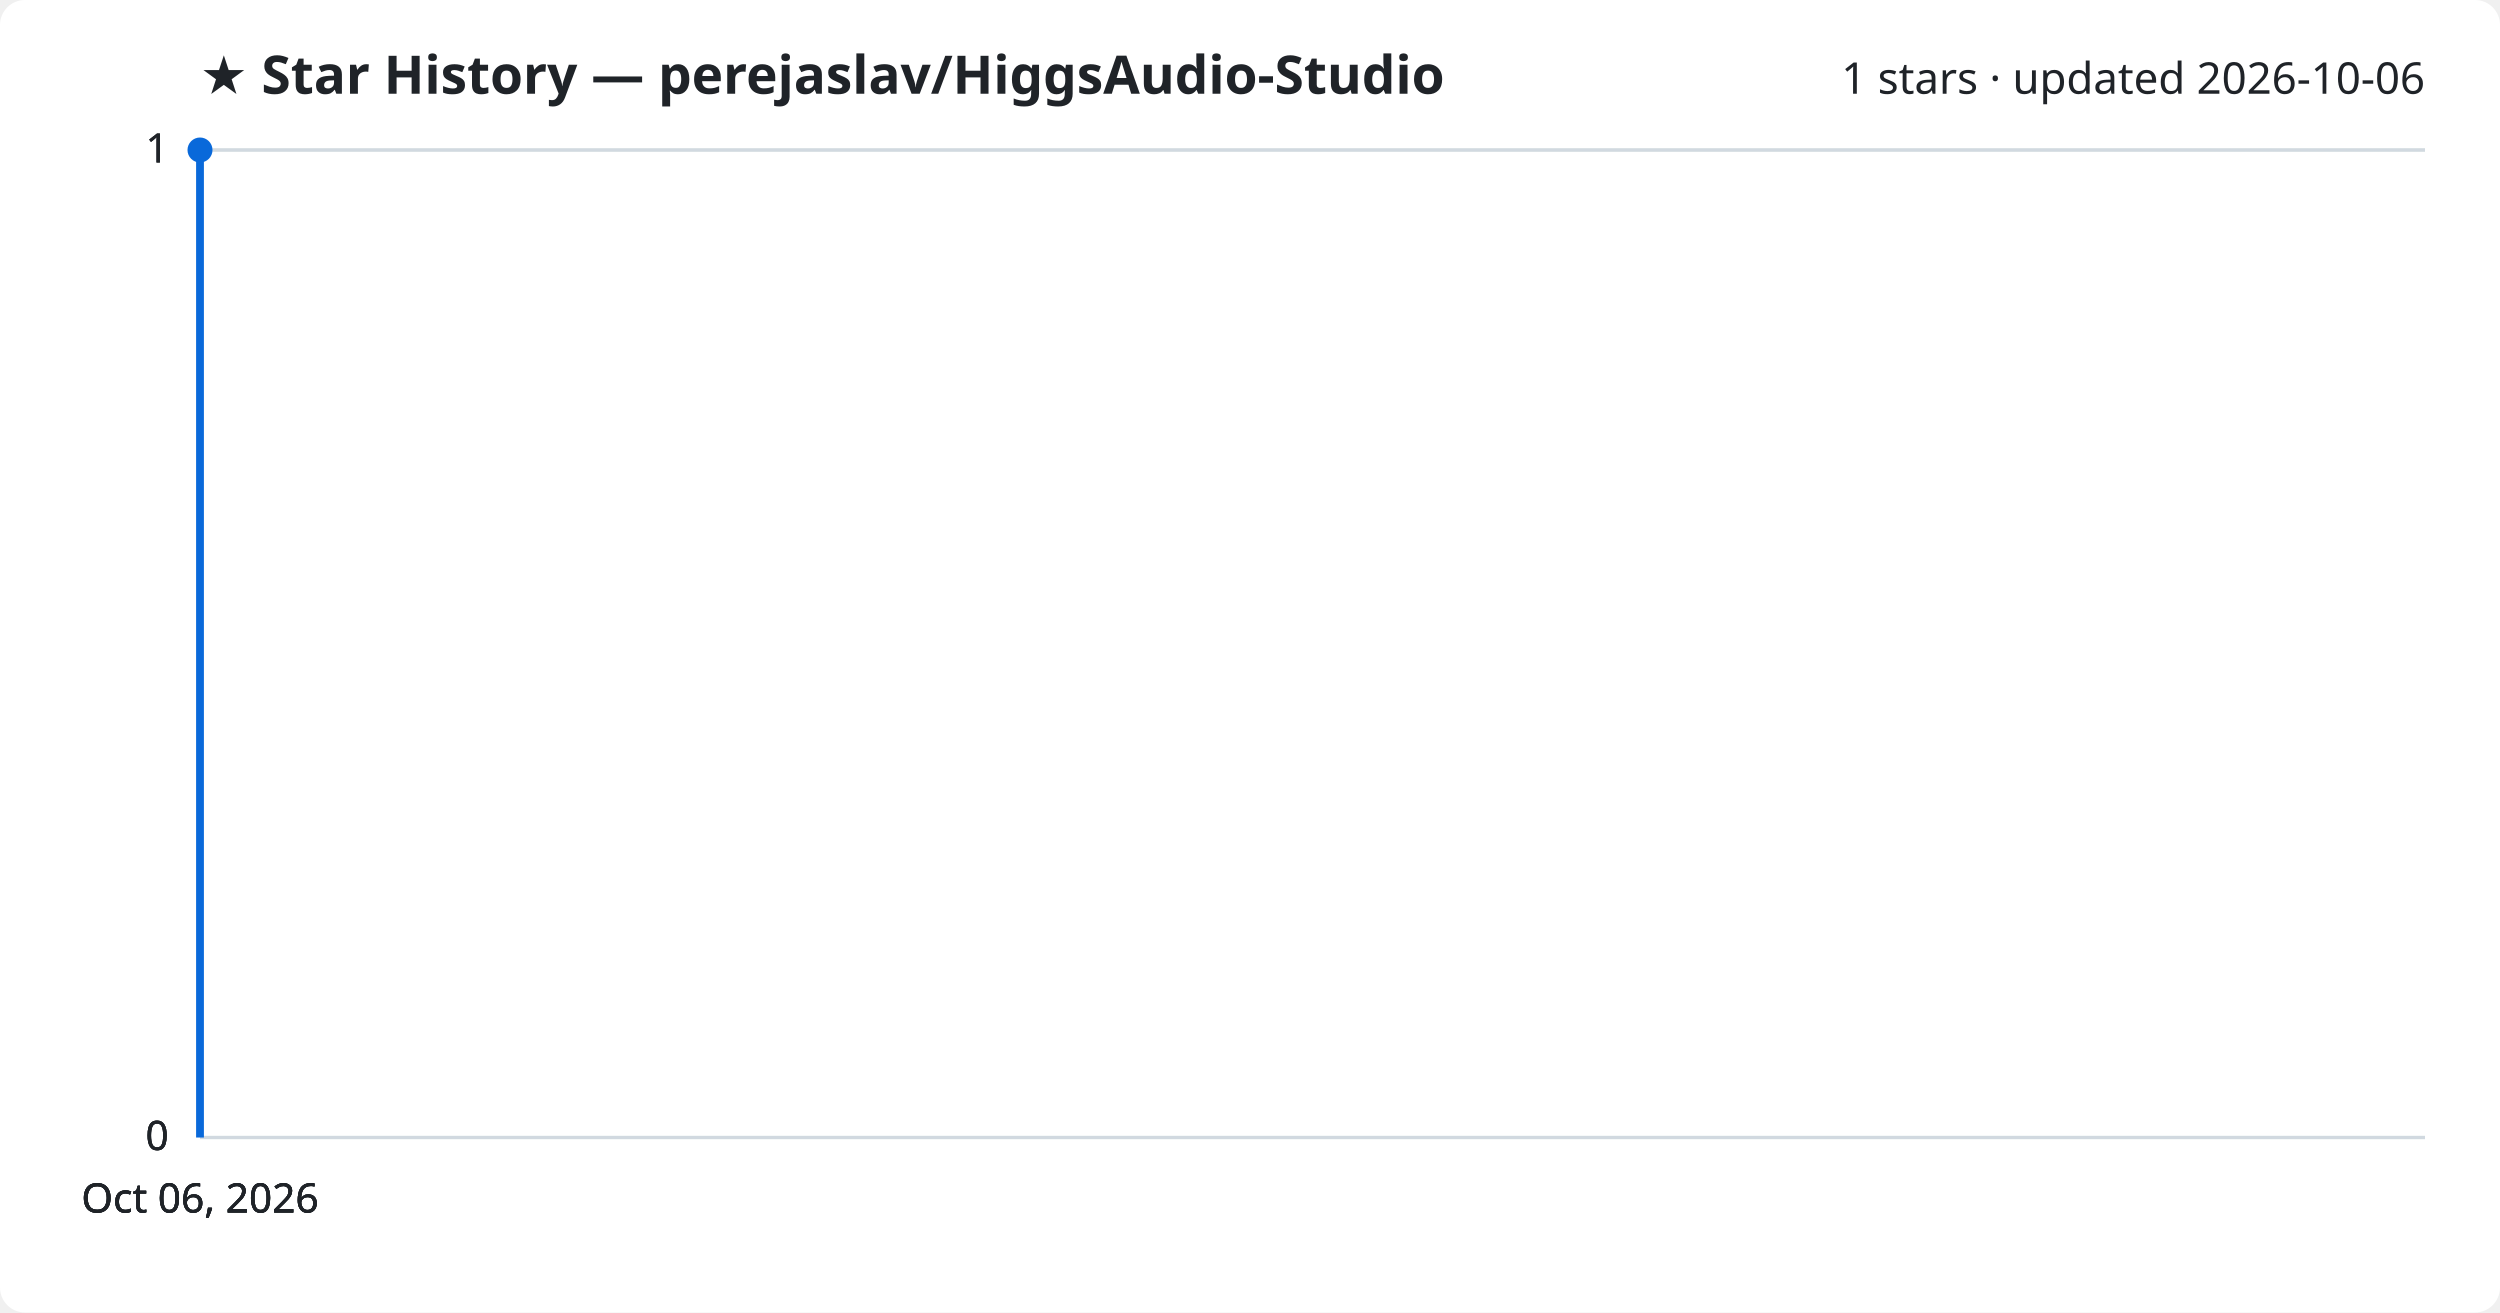
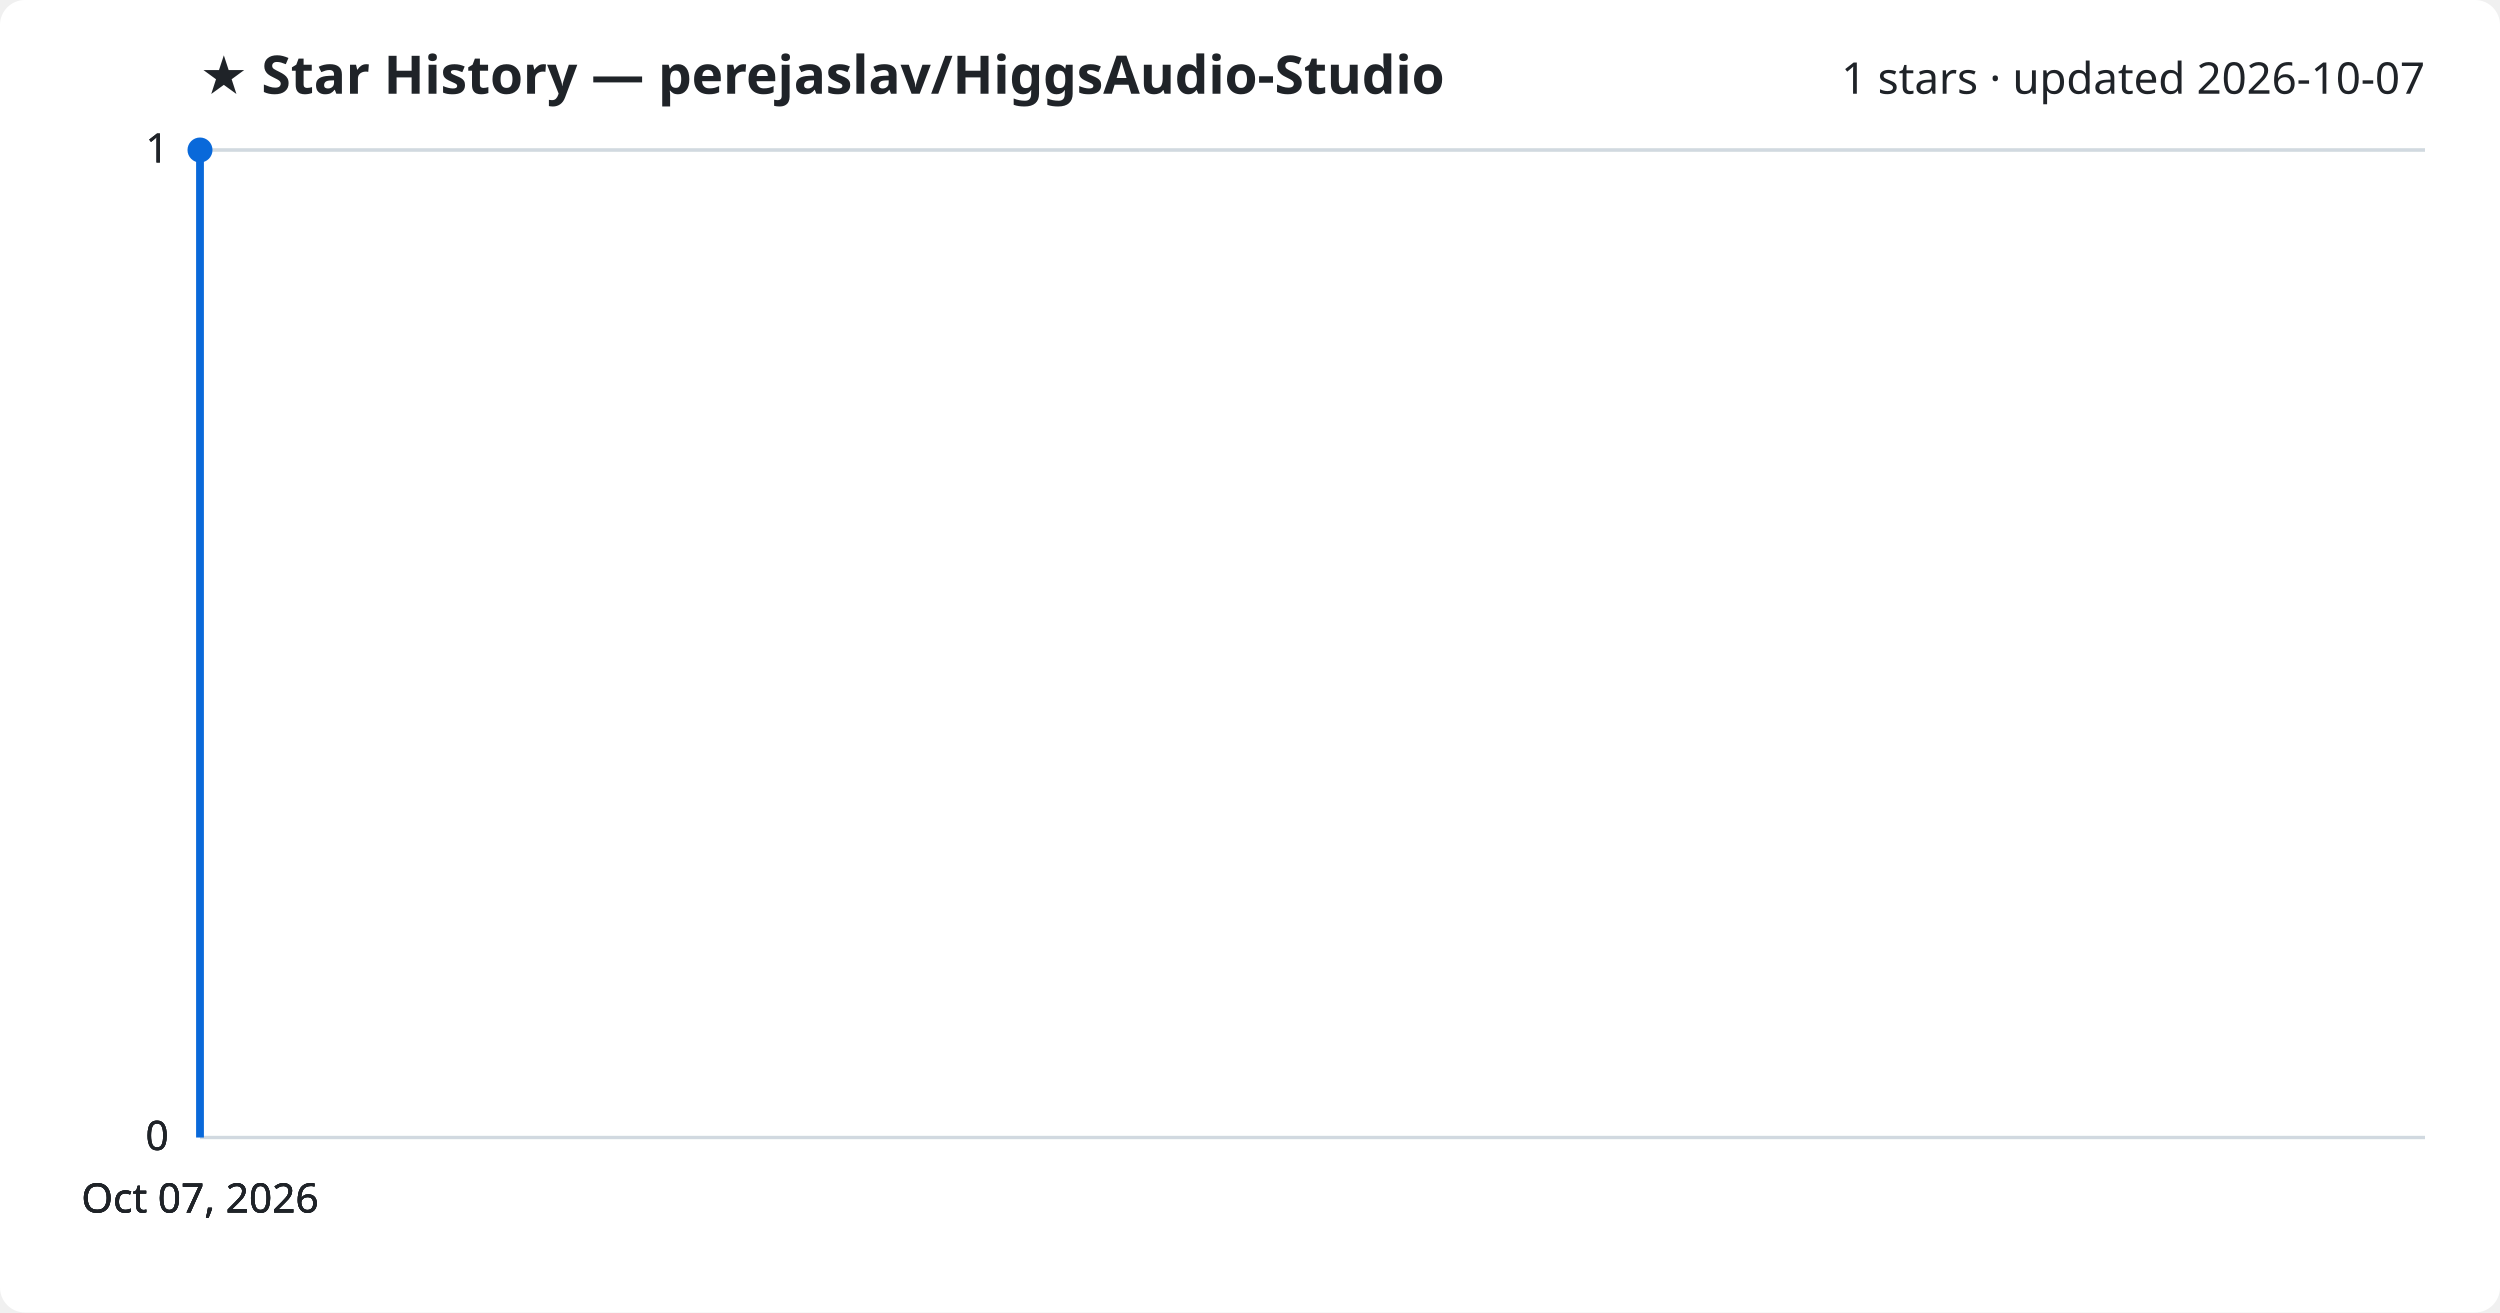
<svg xmlns="http://www.w3.org/2000/svg" viewBox="0 0 800 420" font-family="Segoe UI, sans-serif">
  <rect width="800" height="420" fill="#ffffff" rx="8" />
  <text x="64" y="30" fill="#1f2328" font-size="17" font-weight="700">★ Star History — perejaslav/HiggsAudio-Studio</text>
-   <text x="776" y="30" fill="#1f2328" font-size="14" text-anchor="end">1 stars · updated 2026-10-06</text>
+   <text x="776" y="30" fill="#1f2328" font-size="14" text-anchor="end">1 stars · updated 2026-10-07</text>
  <line x1="64" y1="364.0" x2="776" y2="364.0" stroke="#d1d9e0" stroke-width="1" />
  <text x="54" y="368.0" fill="#1f2328" font-size="13" text-anchor="end">0</text>
  <line x1="64" y1="364.0" x2="776" y2="364.0" stroke="#d1d9e0" stroke-width="1" />
  <text x="54" y="368.0" fill="#1f2328" font-size="13" text-anchor="end">0</text>
  <line x1="64" y1="364.0" x2="776" y2="364.0" stroke="#d1d9e0" stroke-width="1" />
  <text x="54" y="368.0" fill="#1f2328" font-size="13" text-anchor="end">0</text>
  <line x1="64" y1="48.0" x2="776" y2="48.0" stroke="#d1d9e0" stroke-width="1" />
  <text x="54" y="52.0" fill="#1f2328" font-size="13" text-anchor="end">1</text>
  <line x1="64" y1="48.0" x2="776" y2="48.0" stroke="#d1d9e0" stroke-width="1" />
  <text x="54" y="52.0" fill="#1f2328" font-size="13" text-anchor="end">1</text>
  <path d="M64.0,364.0 L64.0,48.0 L64.0,48.0" fill="none" stroke="#0969da" stroke-width="2.5" stroke-linejoin="round" />
  <circle cx="64.0" cy="48.0" r="4" fill="#0969da" />
-   <text x="64.0" y="388" fill="#1f2328" font-size="13" text-anchor="middle">Oct 06, 2026</text>
-   <text x="64.0" y="388" fill="#1f2328" font-size="13" text-anchor="middle">Oct 06, 2026</text>
-   <text x="64.0" y="388" fill="#1f2328" font-size="13" text-anchor="middle">Oct 06, 2026</text>
-   <text x="64.0" y="388" fill="#1f2328" font-size="13" text-anchor="middle">Oct 06, 2026</text>
+   <text x="64.0" y="388" fill="#1f2328" font-size="13" text-anchor="middle">Oct 07, 2026</text>
+   <text x="64.0" y="388" fill="#1f2328" font-size="13" text-anchor="middle">Oct 07, 2026</text>
+   <text x="64.0" y="388" fill="#1f2328" font-size="13" text-anchor="middle">Oct 07, 2026</text>
+   <text x="64.0" y="388" fill="#1f2328" font-size="13" text-anchor="middle">Oct 07, 2026</text>
</svg>
